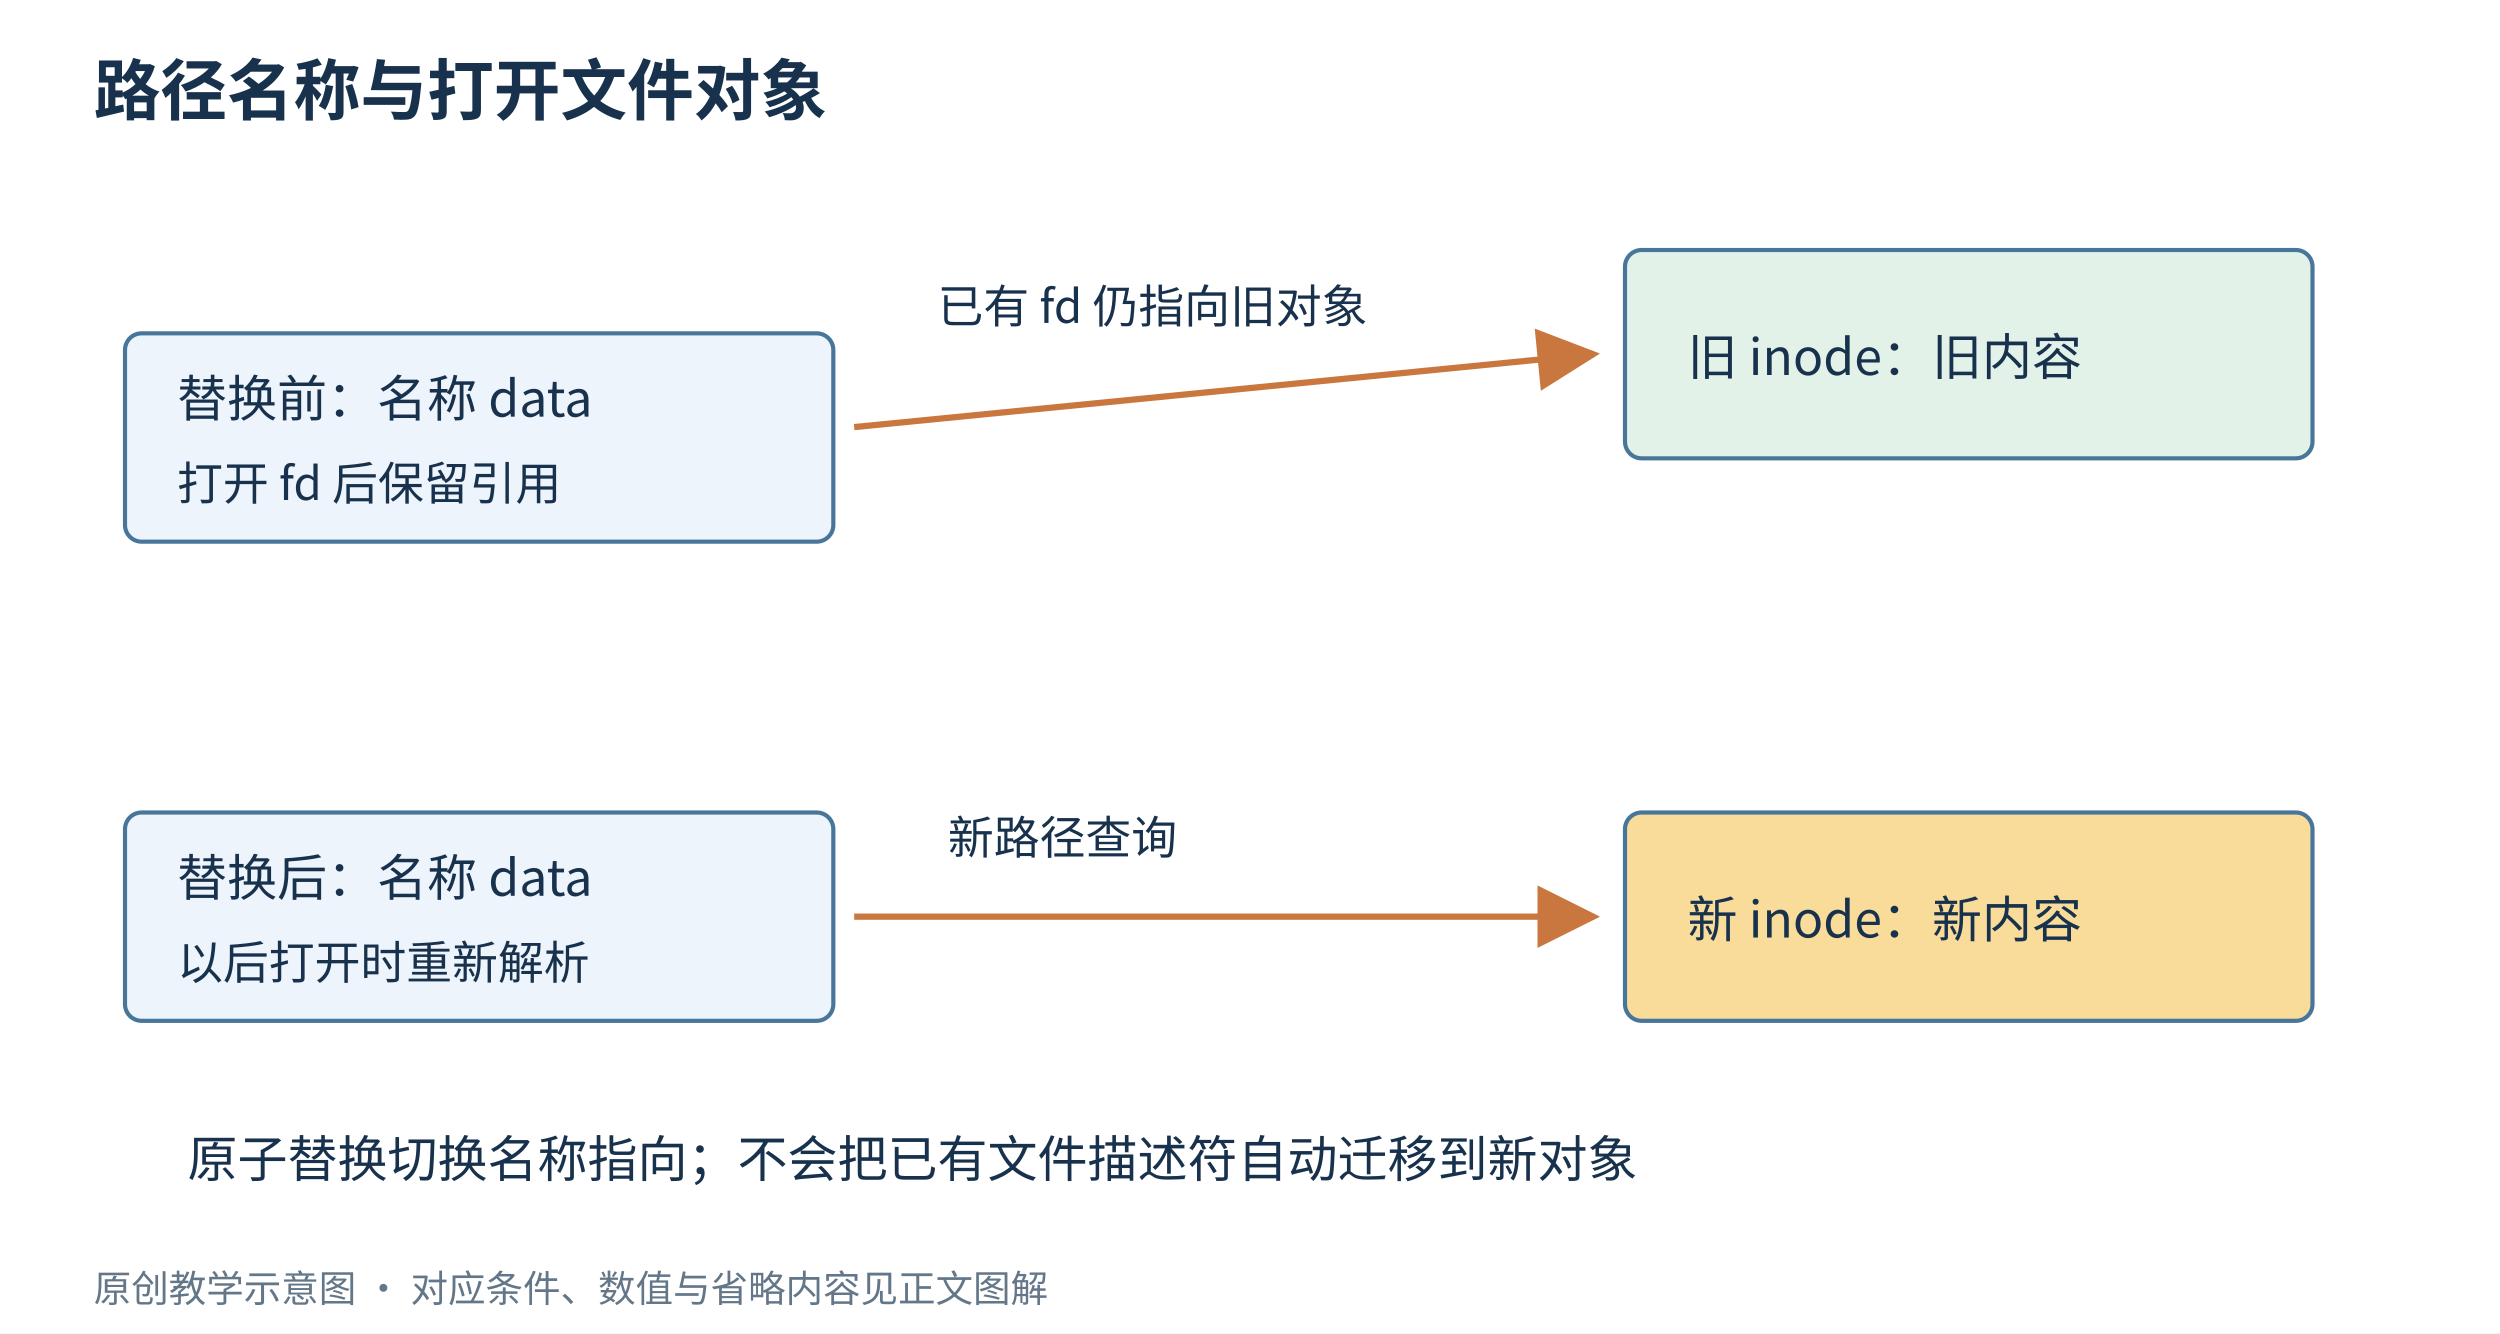
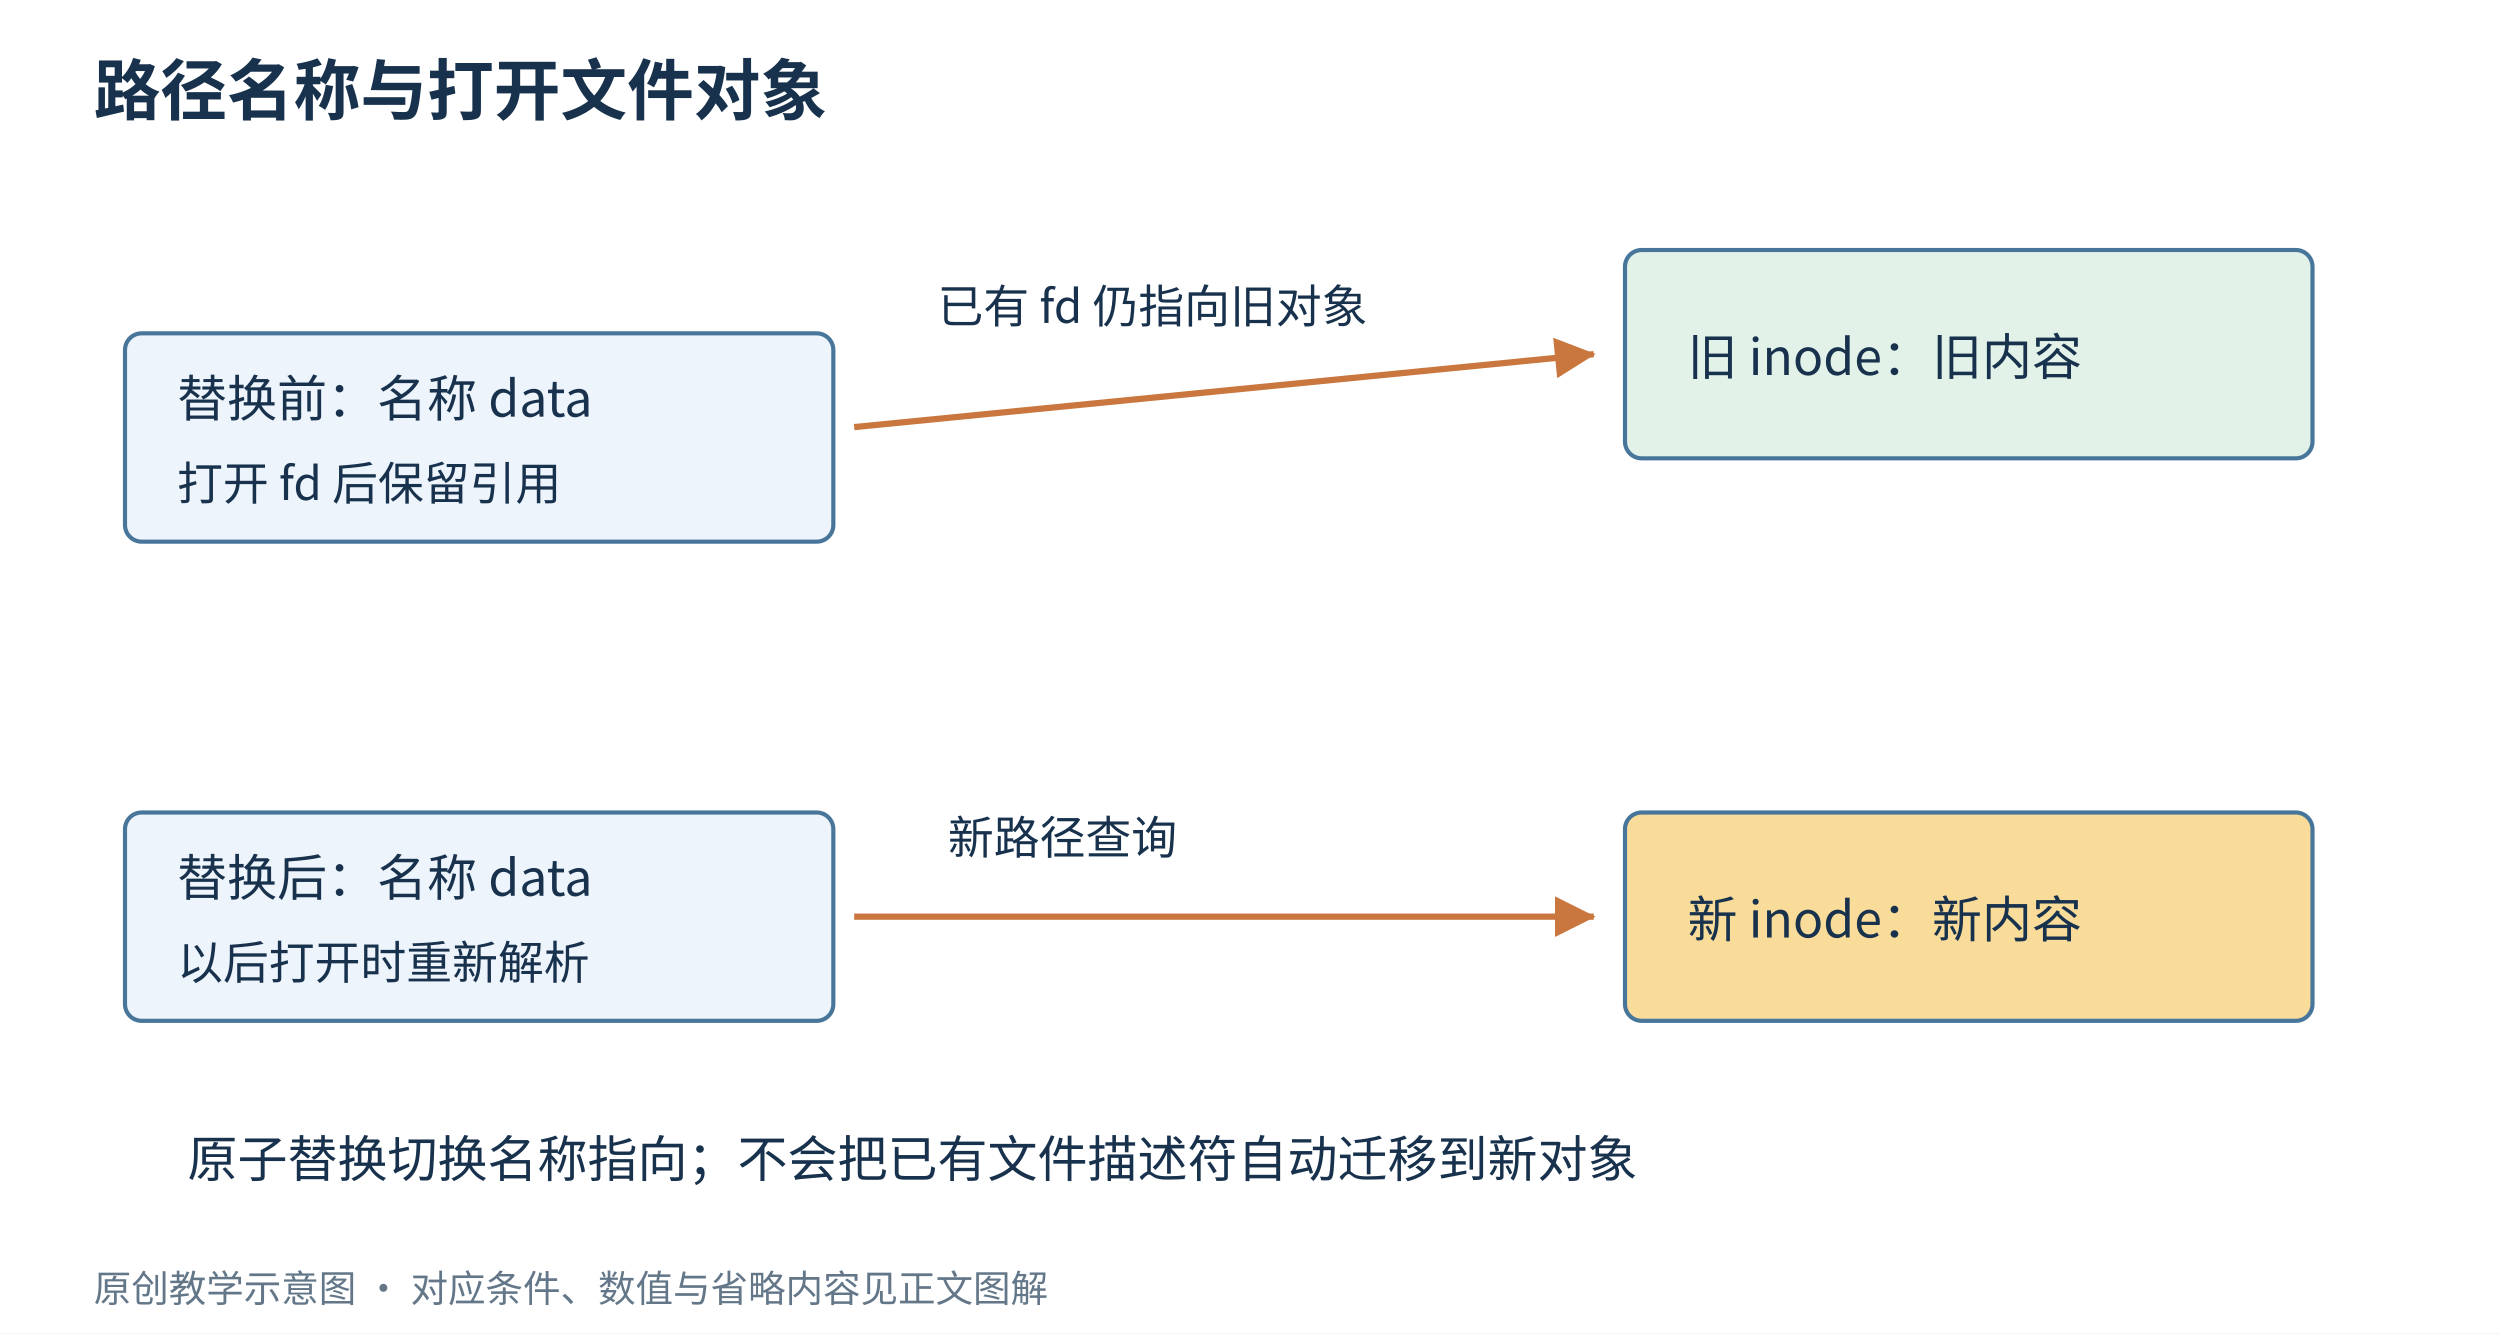
<svg xmlns="http://www.w3.org/2000/svg" width="1200" height="640" viewBox="0 0 1200 640" role="img" aria-labelledby="title desc">
  <defs>
    <marker id="arrow" markerWidth="10" markerHeight="10" refX="9" refY="5" orient="auto">
      <path d="M0,0 L10,5 L0,10" fill="#c9773e" />
+     </marker>
+     <marker id="tip-c9773e" markerWidth="6.5" markerHeight="6.5" refX="6.2" refY="3.25" orient="auto" viewBox="0 0 6.5 6.5">
+       <path d="M0 0 L6.5 3.25 L0 6.5 Z" fill="#c9773e" />
    </marker>
  </defs>
  <rect width="1200" height="640" fill="white" />
  <g font-family="Microsoft YaHei, Noto Sans CJK SC, sans-serif">
    <text x="45" y="55" font-size="32" fill="#18324d" font-weight="700">路径名称与打开文件对象</text>
    <rect x="60" y="160" width="340" height="100" rx="8" fill="#edf4fb" stroke="#47769a" stroke-width="2" />
    <text x="85" y="200" font-size="24" fill="#18324d" font-weight="400">替换前：名称 data</text>
    <text x="85" y="240" font-size="22" fill="#18324d" font-weight="400">打开 fd 后保留引用</text>
    <rect x="780" y="120" width="330" height="100" rx="8" fill="#e2f2e9" stroke="#47769a" stroke-width="2" />
    <text x="810" y="180" font-size="24" fill="#18324d" font-weight="400">旧 inode：旧内容</text>
    <rect x="780" y="390" width="330" height="100" rx="8" fill="#f9dc9a" stroke="#47769a" stroke-width="2" />
    <text x="810" y="450" font-size="24" fill="#18324d" font-weight="400">新 inode：新内容</text>
    <rect x="60" y="390" width="340" height="100" rx="8" fill="#edf4fb" stroke="#47769a" stroke-width="2" />
    <text x="85" y="430" font-size="24" fill="#18324d" font-weight="400">替换后：名称 data</text>
    <text x="85" y="470" font-size="22" fill="#18324d" font-weight="400">以后打开时重新解析</text>
-     <path d="M410 205 L765 170" fill="none" stroke="#c9773e" stroke-width="3" marker-end="url(#arrow)" />
+     <path d="M410 205 L765 170" fill="none" stroke="#c9773e" stroke-width="3" marker-end="url(#tip-c9773e)" />
    <text x="450" y="155" font-size="22" fill="#18324d" font-weight="400">已有 fd 仍指向旧对象</text>
-     <path d="M410 440 L765 440" fill="none" stroke="#c9773e" stroke-width="3" marker-end="url(#arrow)" />
+     <path d="M410 440 L765 440" fill="none" stroke="#c9773e" stroke-width="3" marker-end="url(#tip-c9773e)" />
    <text x="455" y="410" font-size="22" fill="#18324d" font-weight="400">新路径查询</text>
    <text x="90" y="565" font-size="24" fill="#18324d" font-weight="400">原子替换切换名称指向；不会把已有文件描述符自动迁移到新对象</text>
    <text x="45" y="625" font-size="18" fill="#637789" font-weight="400">原创教学示意图 · 对应条件、数值与省略内容见正文图解</text>
  </g>
</svg>
